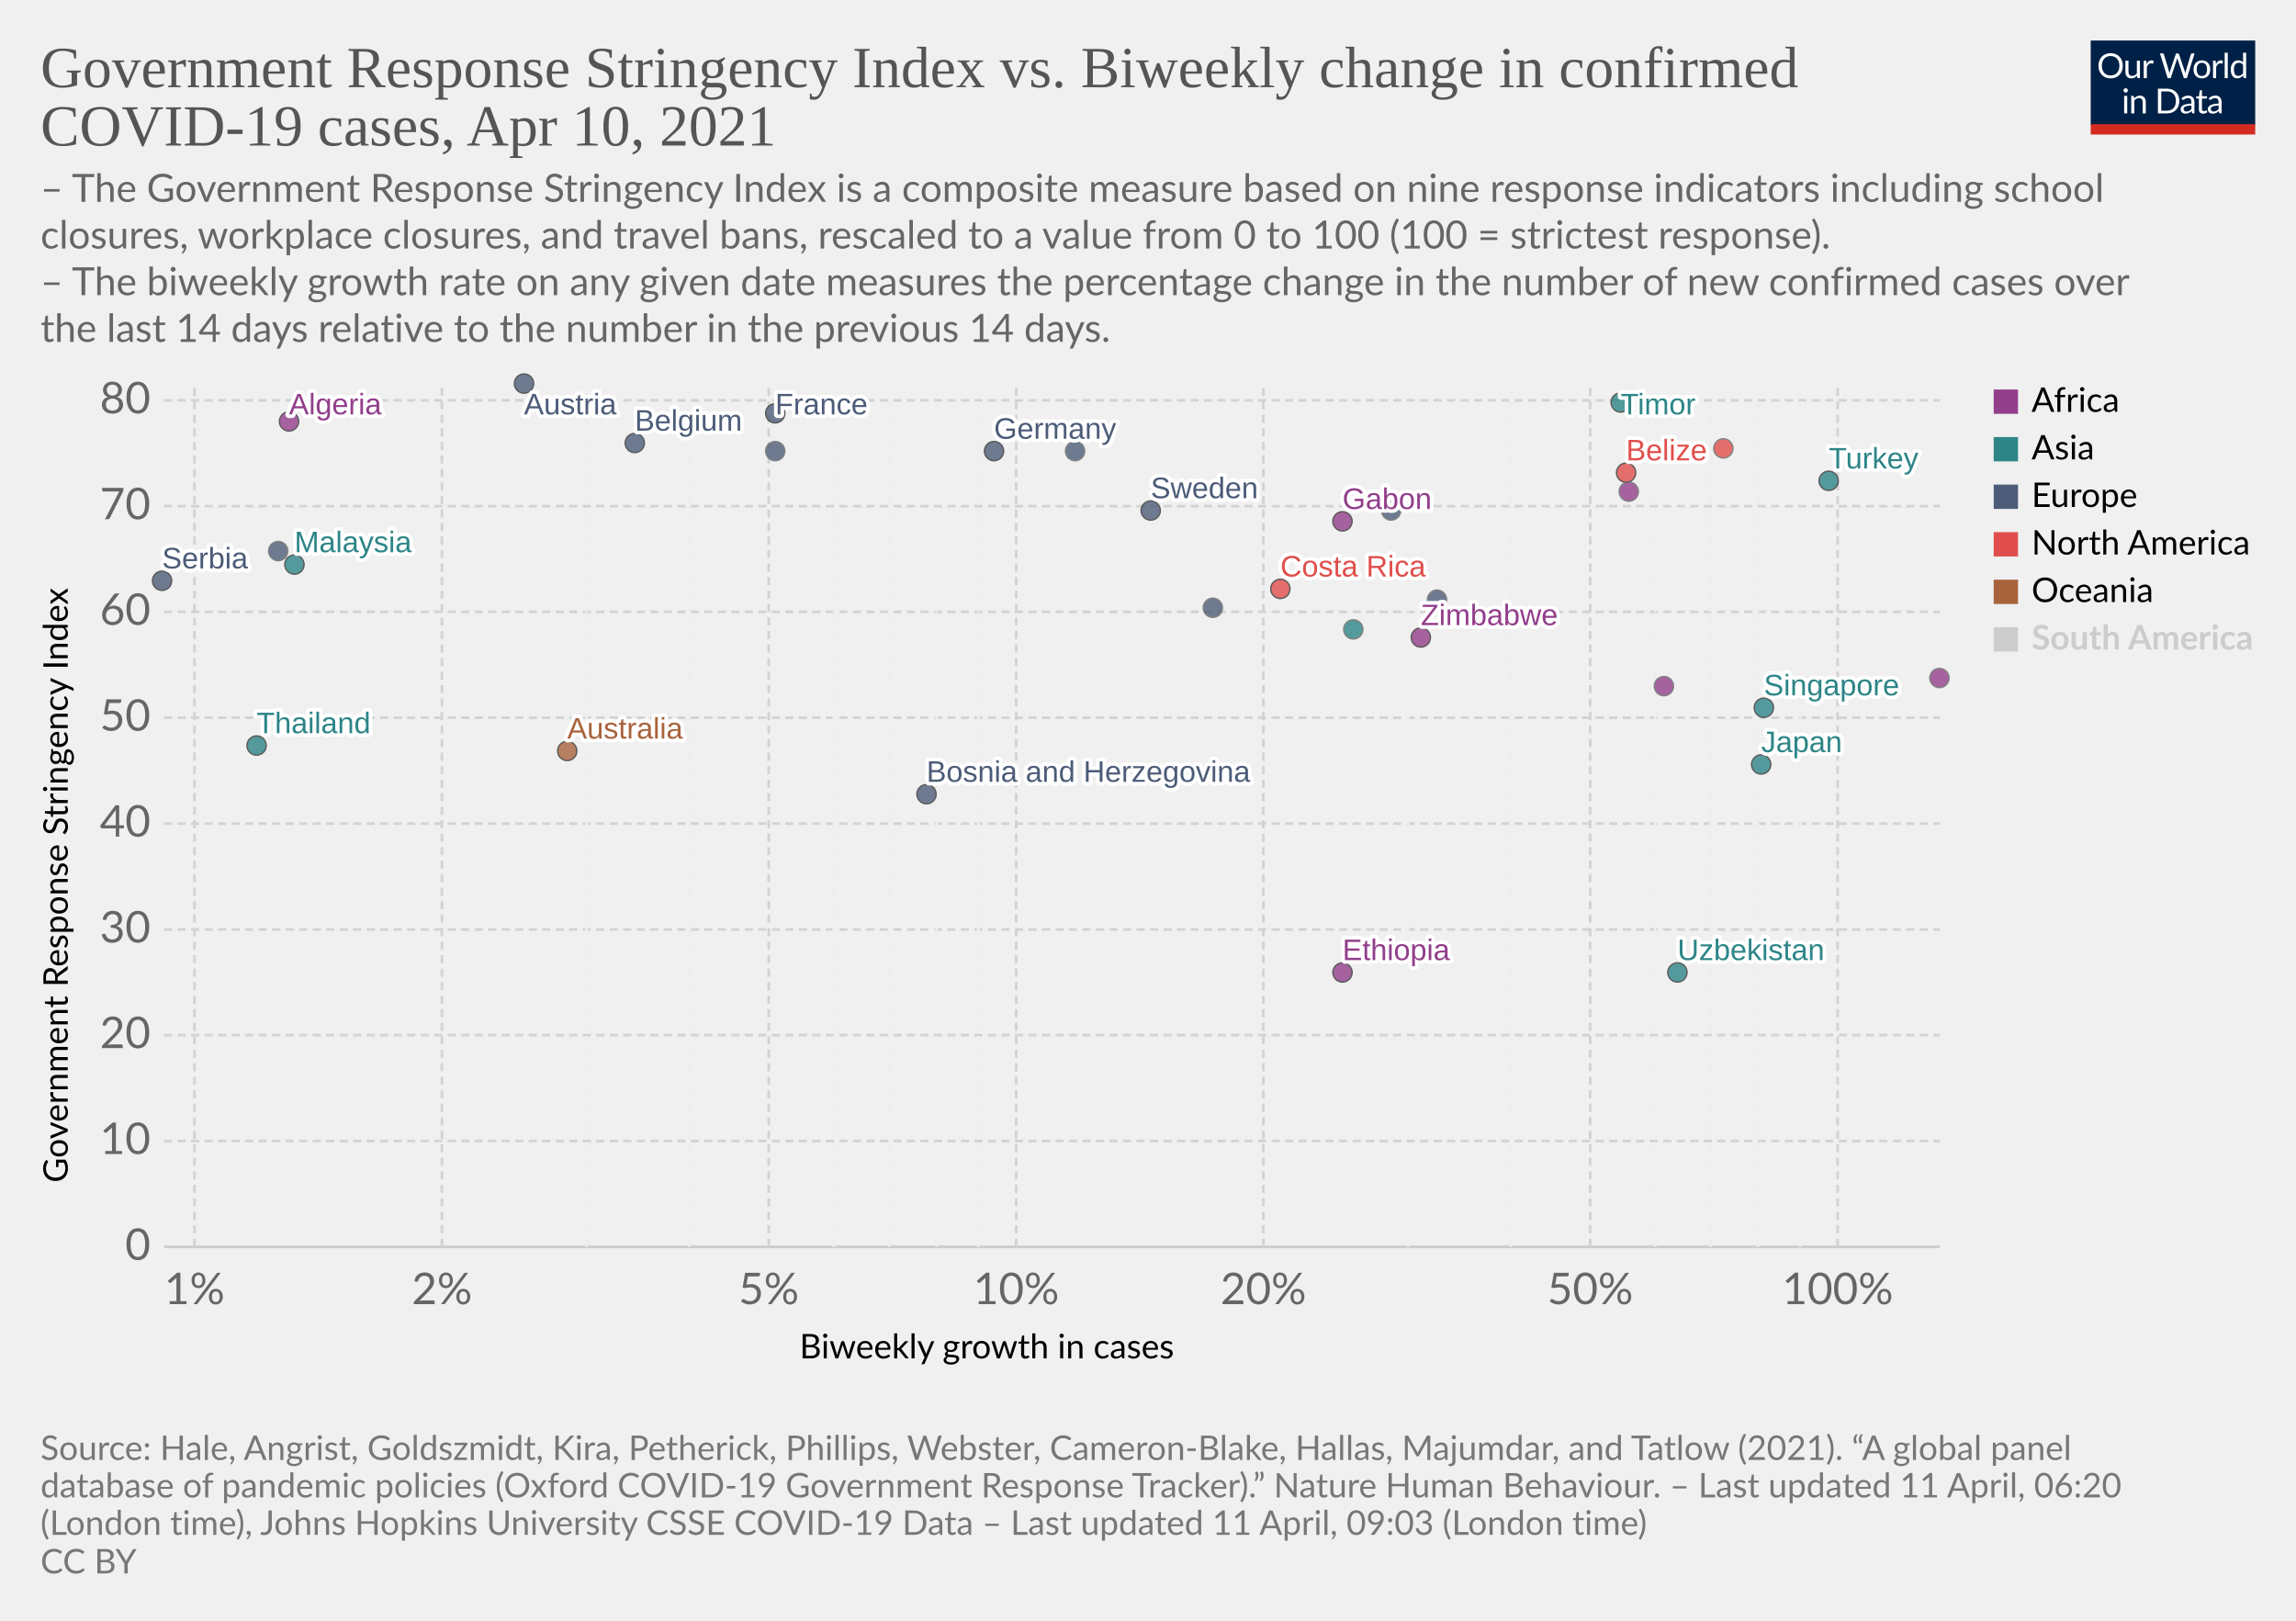
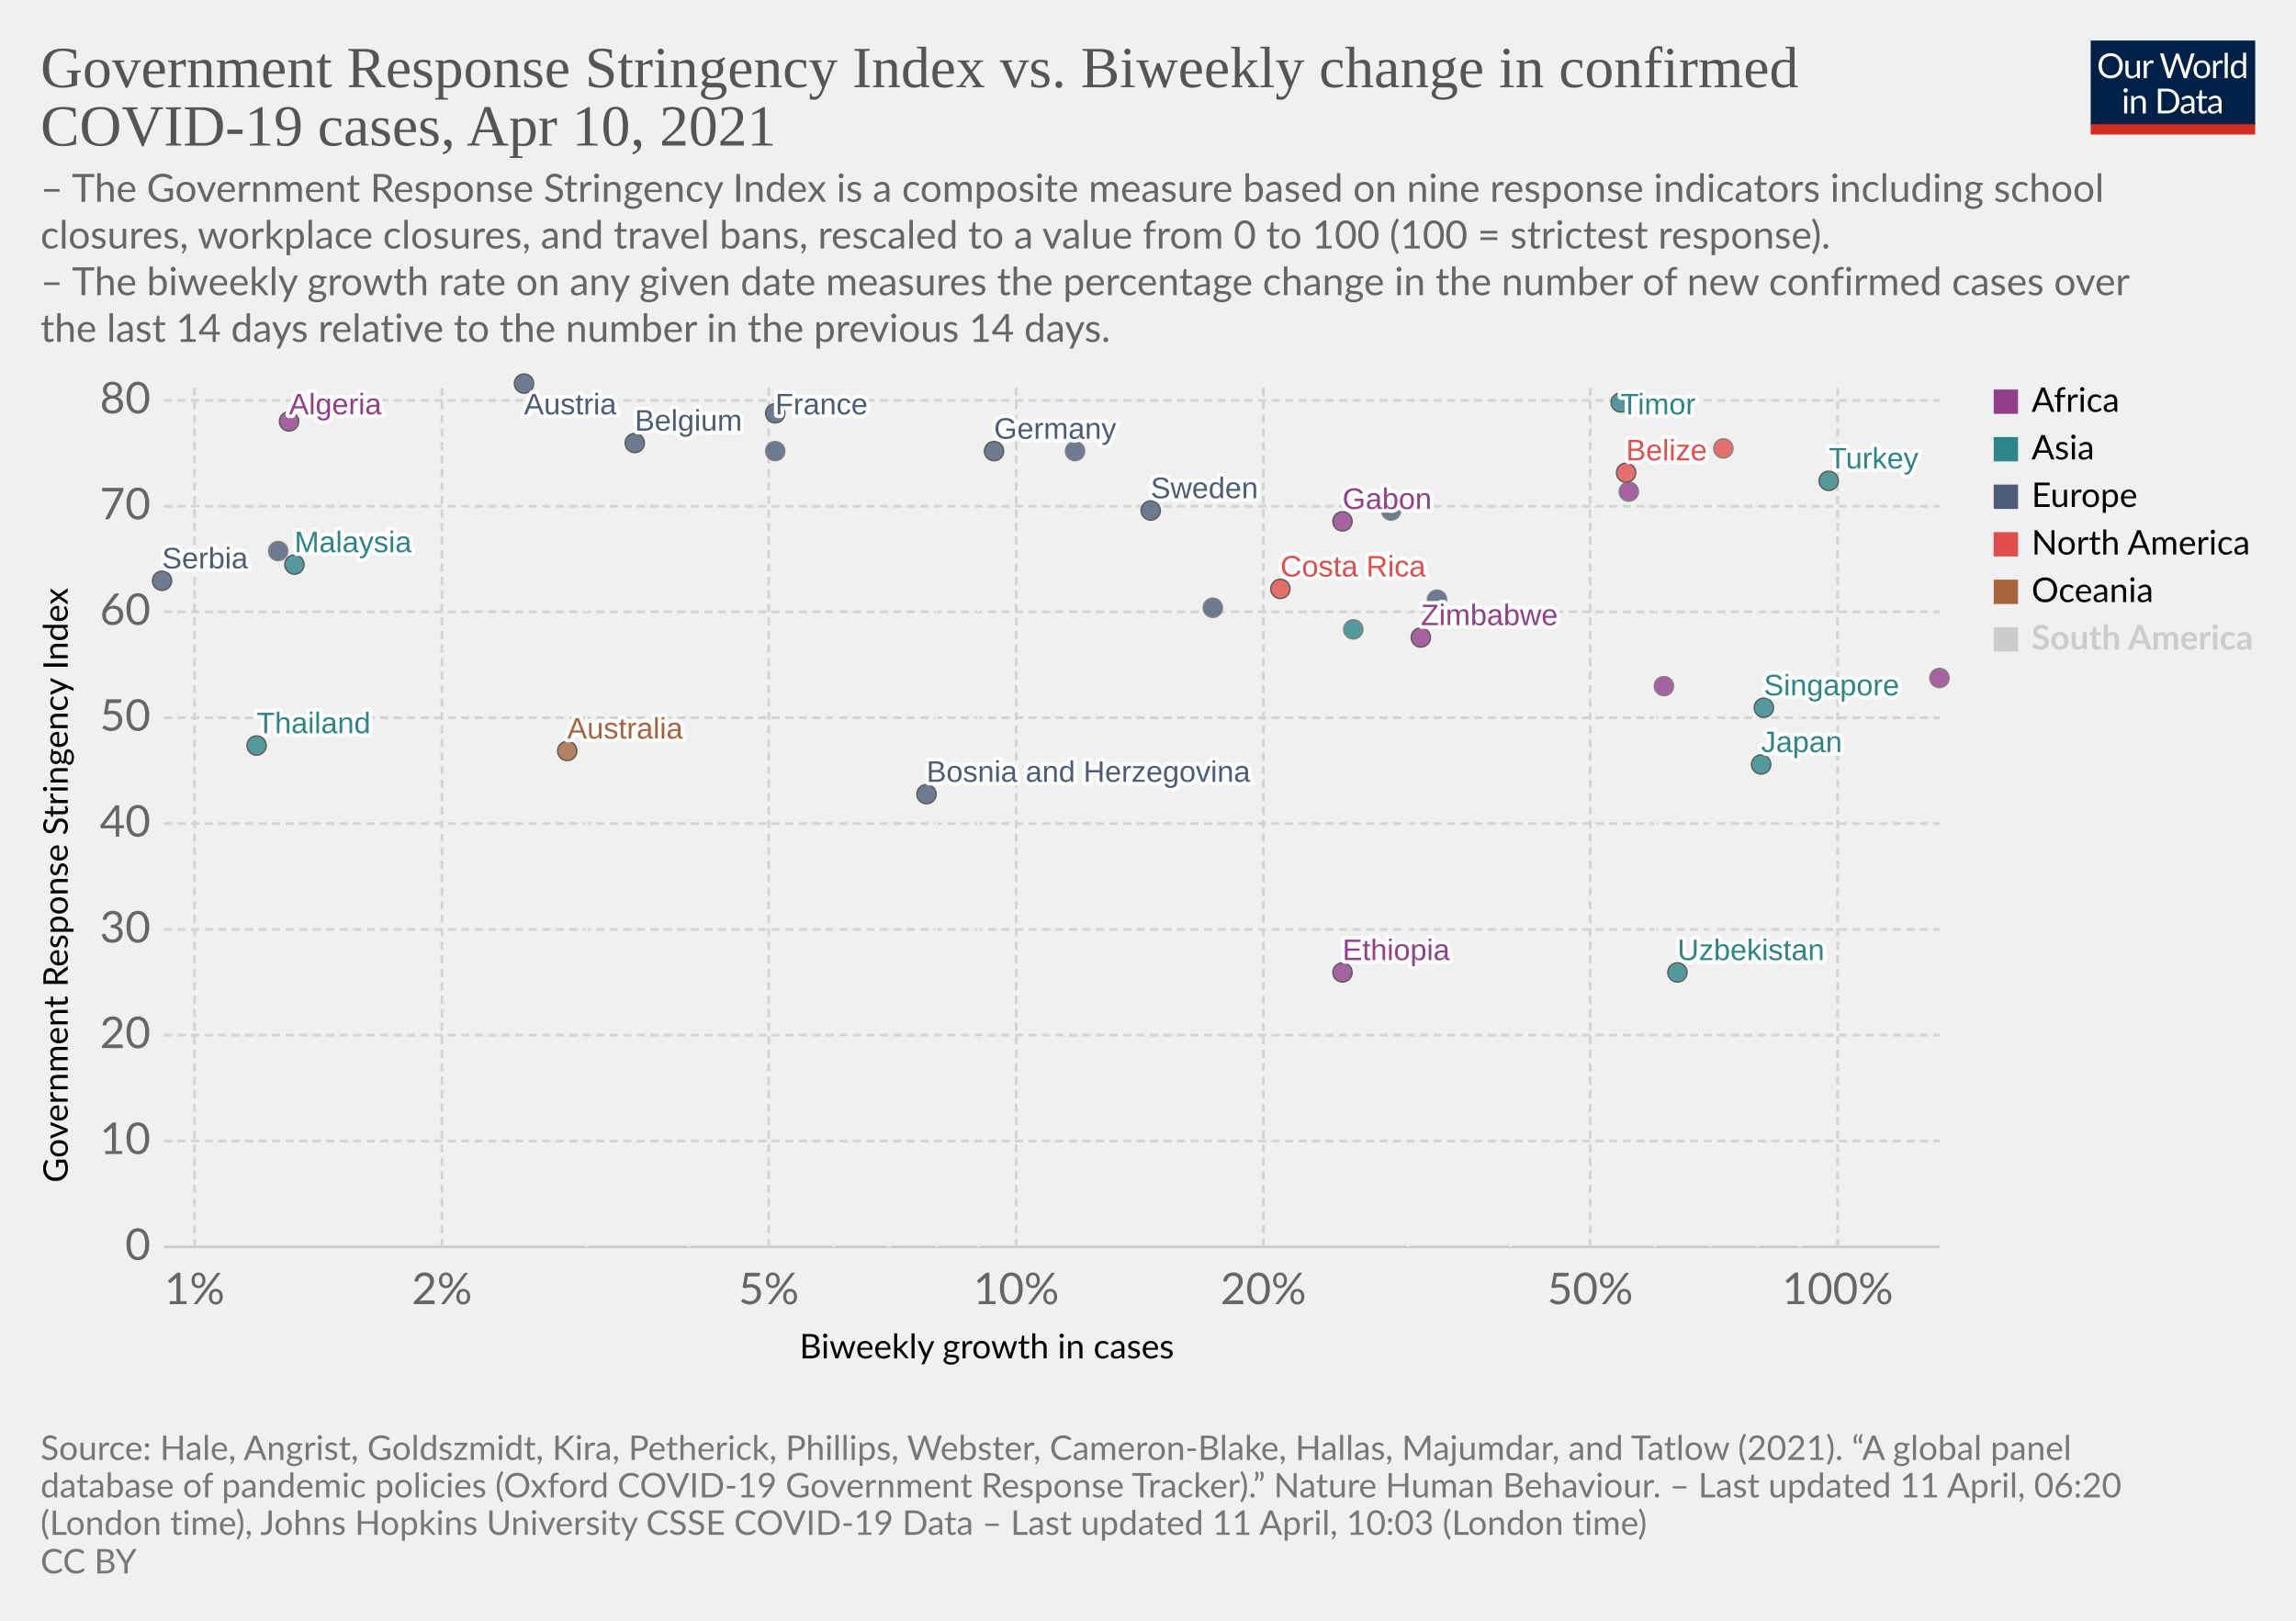
<svg xmlns="http://www.w3.org/2000/svg" version="1.1" style="background-color:#fff;-webkit-font-smoothing:antialiased" width="850" height="600" viewBox="0 0 850 600" font-family="Lato,'Helvetica Neue',Helvetica,Arial,sans-serif" font-size="18" text-rendering="optimizeLegibility">
  <g class="HeaderView">
    <g transform="matrix(.29 0 0 .29 774 15)">
      <svg className="owidLog" width="210" height="120" viewBox="0 0 210 120" fill="none">
        <g clip-path="url(#clip0)">
          <path d="M0 0h210v107.89H0V0z" fill="#002147" />
          <path d="M40.98 32.25c0 2.36-.38 4.53-1.12 6.51a14.26 14.26 0 01-8.1 8.4c-1.9.78-4.02 1.17-6.34 1.17a16.6 16.6 0 01-6.33-1.17 14.31 14.31 0 01-8.08-8.4 18.29 18.29 0 01-1.12-6.51c0-2.36.38-4.53 1.12-6.5.75-1.97 1.8-3.67 3.17-5.1a14.32 14.32 0 014.9-3.34c1.92-.8 4.03-1.19 6.34-1.19 2.32 0 4.43.4 6.34 1.19 1.92.8 3.56 1.9 4.93 3.34a14.87 14.87 0 013.17 5.1 18.1 18.1 0 011.12 6.5zm-4.38 0c0-1.94-.26-3.68-.8-5.22a10.91 10.91 0 00-2.24-3.89 9.68 9.68 0 00-3.52-2.46 11.95 11.95 0 00-4.62-.86c-1.68 0-3.21.28-4.6.86a9.88 9.88 0 00-3.54 2.46 10.91 10.91 0 00-2.24 3.9c-.53 1.53-.8 3.27-.8 5.2 0 1.94.27 3.68.8 5.22a11.17 11.17 0 002.24 3.9 10.01 10.01 0 003.55 2.44c1.38.56 2.9.83 4.6.83s3.24-.27 4.61-.83a9.8 9.8 0 003.52-2.44 11.17 11.17 0 002.25-3.9c.53-1.54.8-3.28.8-5.21zm26.22-6.54V48H60.5c-.56 0-.9-.27-1.05-.81l-.31-2.4a12.45 12.45 0 01-3.26 2.6c-1.2.64-2.58.96-4.13.96-1.22 0-2.3-.2-3.24-.6a6.52 6.52 0 01-2.33-1.7 7.37 7.37 0 01-1.43-2.67c-.3-1.04-.46-2.2-.46-3.45V25.7h3.91v14.22c0 1.68.38 2.99 1.15 3.91.77.93 1.96 1.39 3.54 1.39 1.16 0 2.24-.27 3.23-.82a10.42 10.42 0 002.8-2.28V25.7h3.91zm8.61 4.47a9.94 9.94 0 012.6-3.56 5.64 5.64 0 013.76-1.3c.47 0 .92.05 1.34.15.44.1.83.27 1.17.49l-.3 2.92c-.09.37-.3.55-.66.55-.2 0-.5-.04-.9-.13a6.21 6.21 0 00-3.24.18 4.23 4.23 0 00-1.47.92c-.42.4-.81.9-1.17 1.5-.33.58-.64 1.26-.92 2.02V48H67.7V25.71h2.25c.42 0 .72.08.88.25.16.16.27.44.33.83l.26 3.39zm61.16-13.7L122.75 48h-3.82l-7.99-24.05a21.95 21.95 0 01-.42-1.58 38.36 38.36 0 01-.44 1.58L102.05 48h-3.83L88.4 16.47h3.54c.38 0 .7.1.95.29.26.2.43.43.5.73l6.52 21.9.28 1.28.29 1.46.3-1.46.38-1.27 7.41-21.91c.1-.25.26-.48.51-.69.27-.22.58-.33.95-.33h1.23c.38 0 .69.1.92.29a1.77 1.77 0 01.53.73l7.4 21.9a28.4 28.4 0 01.68 2.62 29.52 29.52 0 01.52-2.61l6.54-21.91a1.31 1.31 0 01.48-.7c.27-.21.58-.32.95-.32h3.32zm9.35 8.88c1.63 0 3.1.27 4.4.82a9.43 9.43 0 015.46 5.94c.5 1.4.74 2.98.74 4.73 0 1.76-.25 3.34-.74 4.75a9.43 9.43 0 01-5.46 5.92c-1.3.52-2.77.79-4.4.79-1.64 0-3.12-.27-4.44-.8a9.42 9.42 0 01-3.35-2.3c-.92-1-1.63-2.2-2.13-3.61-.49-1.41-.73-3-.73-4.75s.24-3.33.73-4.73c.5-1.43 1.2-2.64 2.13-3.63a9.4 9.4 0 013.35-2.31c1.32-.55 2.8-.82 4.44-.82zm0 19.89c2.2 0 3.84-.73 4.93-2.2 1.08-1.48 1.63-3.54 1.63-6.18 0-2.66-.55-4.72-1.63-6.2-1.09-1.49-2.73-2.23-4.93-2.23-1.12 0-2.09.2-2.93.57a5.71 5.71 0 00-2.06 1.65 7.5 7.5 0 00-1.24 2.67c-.26 1.04-.4 2.22-.4 3.54 0 2.64.55 4.7 1.64 6.18 1.1 1.47 2.76 2.2 4.99 2.2zm17.97-15.07a9.94 9.94 0 012.6-3.56 5.64 5.64 0 013.76-1.3c.47 0 .91.05 1.34.15.44.1.83.27 1.16.49l-.28 2.92c-.09.37-.31.55-.66.55-.2 0-.5-.04-.9-.13a6.2 6.2 0 00-3.24.18 4.23 4.23 0 00-1.47.92c-.43.4-.82.9-1.17 1.5a13.1 13.1 0 00-.92 2.02V48h-3.94V25.71h2.24c.43 0 .72.08.88.25.17.16.28.44.33.83l.27 3.39zm15.04-14.59V48h-3.92V15.6h3.92zm19.55 15.43a6.22 6.22 0 00-2.38-2.05 6.7 6.7 0 00-2.86-.6c-2.07 0-3.66.75-4.77 2.23-1.12 1.48-1.68 3.6-1.68 6.33 0 1.46.13 2.7.38 3.74a7.29 7.29 0 001.1 2.56 4.35 4.35 0 001.78 1.45c.7.3 1.5.46 2.4.46 1.29 0 2.41-.3 3.36-.88a9.6 9.6 0 002.67-2.49V31.02zm3.91-15.43V48h-2.33c-.56 0-.9-.27-1.06-.81l-.35-2.71a12.13 12.13 0 01-3.25 2.77 8.28 8.28 0 01-4.23 1.06 7.31 7.31 0 01-6.14-2.9c-.73-.96-1.3-2.15-1.69-3.57a18.35 18.35 0 01.07-9.48 11.29 11.29 0 011.89-3.7 8.7 8.7 0 017.06-3.34 7.96 7.96 0 016.12 2.62V15.59h3.91zM46.61 70.71V93H42.7V70.71h3.91zm.84-7c0 .39-.08.75-.24 1.09a2.81 2.81 0 01-1.52 1.47 2.67 2.67 0 01-2.16 0 2.9 2.9 0 01-1.45-1.47 2.67 2.67 0 010-2.16c.15-.35.35-.65.6-.9.25-.27.53-.47.85-.62a2.67 2.67 0 012.16 0c.35.15.65.35.9.62.27.25.47.55.62.9.16.34.24.7.24 1.08zm7.97 10.24c.49-.54 1-1.04 1.54-1.48a9.85 9.85 0 013.66-1.84 8.96 8.96 0 015.43.35c.94.4 1.72.97 2.33 1.71a7.36 7.36 0 011.43 2.67c.32 1.04.49 2.19.49 3.45V93h-3.94V78.81c0-1.69-.4-3-1.17-3.92-.76-.93-1.93-1.4-3.5-1.4a6.6 6.6 0 00-3.25.83c-1 .56-1.92 1.31-2.77 2.27V93h-3.94V70.71h2.35c.56 0 .9.28 1.04.82l.3 2.42zm57.7 3.3c0 2.36-.37 4.5-1.11 6.44a14.3 14.3 0 01-3.17 4.98 14.1 14.1 0 01-4.93 3.2c-1.9.76-4.02 1.13-6.33 1.13H85.8V61.47h11.77c2.31 0 4.42.39 6.33 1.15a13.8 13.8 0 018.1 8.18 17.75 17.75 0 011.12 6.45zm-4.37 0c0-1.94-.26-3.67-.8-5.2a10.94 10.94 0 00-2.23-3.87 9.57 9.57 0 00-3.53-2.42 12.23 12.23 0 00-4.61-.83h-7.5v24.62h7.5c1.7 0 3.24-.28 4.61-.84a9.7 9.7 0 003.53-2.4 10.94 10.94 0 002.24-3.87c.53-1.53.8-3.26.8-5.2zm19.8 5.72c-1.8.06-3.34.2-4.62.44-1.26.22-2.3.51-3.1.88-.8.36-1.37.8-1.74 1.3-.35.5-.53 1.05-.53 1.67 0 .58.1 1.1.3 1.52a3 3 0 00.76 1.05c.34.27.73.46 1.17.6a6.13 6.13 0 001.45.17 7.28 7.28 0 003.5-.81 11.95 11.95 0 002.82-2.2v-4.62zm-12.65-9.11a12.73 12.73 0 013.98-2.66c1.43-.59 3-.88 4.73-.88 1.25 0 2.36.2 3.33.61a6.81 6.81 0 013.94 4.38c.33 1.04.5 2.19.5 3.43V93h-1.74a1.8 1.8 0 01-.88-.18c-.2-.13-.36-.38-.48-.74l-.44-2.12-1.72 1.46a9.48 9.48 0 01-3.74 1.7c-.69.15-1.46.23-2.3.23-.87 0-1.69-.12-2.45-.35a5.34 5.34 0 01-3.34-2.93 6.64 6.64 0 01-.49-2.64c0-.88.25-1.72.73-2.53a6.33 6.33 0 012.35-2.17c1.09-.63 2.5-1.15 4.25-1.54 1.75-.41 3.89-.65 6.42-.7v-1.75c0-1.73-.37-3.03-1.12-3.91-.75-.9-1.84-1.34-3.28-1.34-.97 0-1.78.12-2.44.37-.64.23-1.2.5-1.7.81l-1.23.82c-.33.23-.67.35-1 .35-.27 0-.5-.07-.69-.2a2.1 2.1 0 01-.48-.53l-.7-1.25zm27.67 19.5c-1.76 0-3.12-.5-4.07-1.48-.94-.98-1.41-2.4-1.41-4.25V74h-2.68a.9.9 0 01-.6-.2c-.16-.14-.24-.36-.24-.66v-1.56l3.65-.46.9-6.89a.9.9 0 01.29-.52.88.88 0 01.62-.22H142v7.67h6.44V74H142v13.38c0 .94.22 1.63.68 2.09.45.45 1.04.68 1.76.68a3.21 3.21 0 001.85-.53l.55-.35c.16-.12.3-.18.41-.18.2 0 .4.13.55.38l1.15 1.87a7.45 7.45 0 01-2.44 1.5 8.53 8.53 0 01-2.95.52zm19.68-10.4c-1.8.07-3.34.21-4.62.45-1.26.22-2.3.51-3.1.88-.8.36-1.37.8-1.74 1.3-.35.5-.53 1.05-.53 1.67 0 .58.1 1.1.3 1.52a2.9 2.9 0 00.76 1.05c.34.27.73.46 1.17.6a6.13 6.13 0 001.45.17 7.3 7.3 0 003.5-.81 12.04 12.04 0 002.82-2.2v-4.62zm-12.65-9.1a12.72 12.72 0 013.99-2.66c1.42-.59 3-.88 4.72-.88 1.25 0 2.36.2 3.33.61a6.81 6.81 0 013.94 4.38c.33 1.04.5 2.19.5 3.43V93h-1.74a1.8 1.8 0 01-.88-.18c-.2-.13-.36-.38-.48-.74l-.44-2.12-1.72 1.46a9.48 9.48 0 01-3.74 1.7c-.69.15-1.46.23-2.3.23-.87 0-1.69-.12-2.45-.35a5.33 5.33 0 01-3.34-2.93 6.62 6.62 0 01-.49-2.64c0-.88.25-1.72.73-2.53a6.33 6.33 0 012.35-2.17c1.09-.63 2.5-1.15 4.25-1.54a31.2 31.2 0 016.42-.7v-1.75c0-1.73-.37-3.03-1.12-3.91-.75-.9-1.84-1.34-3.28-1.34-.97 0-1.78.12-2.44.37-.64.23-1.2.5-1.7.81l-1.22.82c-.34.23-.68.35-1.02.35-.26 0-.49-.07-.68-.2a1.88 1.88 0 01-.48-.53l-.7-1.25zM40.98 32.25c0 2.36-.38 4.53-1.12 6.51a14.26 14.26 0 01-8.1 8.4c-1.9.78-4.02 1.17-6.34 1.17a16.6 16.6 0 01-6.33-1.17 14.31 14.31 0 01-8.08-8.4 18.29 18.29 0 01-1.12-6.51c0-2.36.38-4.53 1.12-6.5.75-1.97 1.8-3.67 3.17-5.1a14.32 14.32 0 014.9-3.34c1.92-.8 4.03-1.19 6.34-1.19 2.32 0 4.43.4 6.34 1.19 1.92.8 3.56 1.9 4.93 3.34a14.87 14.87 0 013.17 5.1 18.1 18.1 0 011.12 6.5zm-4.38 0c0-1.94-.26-3.68-.8-5.22a10.91 10.91 0 00-2.24-3.89 9.68 9.68 0 00-3.52-2.46 11.95 11.95 0 00-4.62-.86c-1.68 0-3.21.28-4.6.86a9.88 9.88 0 00-3.54 2.46 10.91 10.91 0 00-2.24 3.9c-.53 1.53-.8 3.27-.8 5.2 0 1.94.27 3.68.8 5.22a11.17 11.17 0 002.24 3.9 10.01 10.01 0 003.55 2.44c1.38.56 2.9.83 4.6.83s3.24-.27 4.61-.83a9.8 9.8 0 003.52-2.44 11.17 11.17 0 002.25-3.9c.53-1.54.8-3.28.8-5.21zm26.22-6.54V48H60.5c-.56 0-.9-.27-1.05-.81l-.31-2.4a12.45 12.45 0 01-3.26 2.6c-1.2.64-2.58.96-4.13.96-1.22 0-2.3-.2-3.24-.6a6.52 6.52 0 01-2.33-1.7 7.37 7.37 0 01-1.43-2.67c-.3-1.04-.46-2.2-.46-3.45V25.7h3.91v14.22c0 1.68.38 2.99 1.15 3.91.77.93 1.96 1.39 3.54 1.39 1.16 0 2.24-.27 3.23-.82a10.42 10.42 0 002.8-2.28V25.7h3.91zm8.61 4.47a9.94 9.94 0 012.6-3.56 5.64 5.64 0 013.76-1.3c.47 0 .92.05 1.34.15.44.1.83.27 1.17.49l-.3 2.92c-.09.37-.3.55-.66.55-.2 0-.5-.04-.9-.13a6.21 6.21 0 00-3.24.18 4.23 4.23 0 00-1.47.92c-.42.4-.81.9-1.17 1.5-.33.58-.64 1.26-.92 2.02V48H67.7V25.71h2.25c.42 0 .72.08.88.25.16.16.27.44.33.83l.26 3.39zm61.16-13.7L122.75 48h-3.82l-7.99-24.05a21.95 21.95 0 01-.42-1.58 38.36 38.36 0 01-.44 1.58L102.05 48h-3.83L88.4 16.47h3.54c.38 0 .7.1.95.29.26.2.43.43.5.73l6.52 21.9.28 1.28.29 1.46.3-1.46.38-1.27 7.41-21.91c.1-.25.26-.48.51-.69.27-.22.58-.33.95-.33h1.23c.38 0 .69.1.92.29a1.77 1.77 0 01.53.73l7.4 21.9a28.4 28.4 0 01.68 2.62 29.52 29.52 0 01.52-2.61l6.54-21.91a1.31 1.31 0 01.48-.7c.27-.21.58-.32.95-.32h3.32zm9.35 8.88c1.63 0 3.1.27 4.4.82a9.43 9.43 0 015.46 5.94c.5 1.4.74 2.98.74 4.73 0 1.76-.25 3.34-.74 4.75a9.43 9.43 0 01-5.46 5.92c-1.3.52-2.77.79-4.4.79-1.64 0-3.12-.27-4.44-.8a9.42 9.42 0 01-3.35-2.3c-.92-1-1.63-2.2-2.13-3.61-.49-1.41-.73-3-.73-4.75s.24-3.33.73-4.73c.5-1.43 1.2-2.64 2.13-3.63a9.4 9.4 0 013.35-2.31c1.32-.55 2.8-.82 4.44-.82zm0 19.89c2.2 0 3.84-.73 4.93-2.2 1.08-1.48 1.63-3.54 1.63-6.18 0-2.66-.55-4.72-1.63-6.2-1.09-1.49-2.73-2.23-4.93-2.23-1.12 0-2.09.2-2.93.57a5.71 5.71 0 00-2.06 1.65 7.5 7.5 0 00-1.24 2.67c-.26 1.04-.4 2.22-.4 3.54 0 2.64.55 4.7 1.64 6.18 1.1 1.47 2.76 2.2 4.99 2.2zm17.97-15.07a9.94 9.94 0 012.6-3.56 5.64 5.64 0 013.76-1.3c.47 0 .91.05 1.34.15.44.1.83.27 1.16.49l-.28 2.92c-.09.37-.31.55-.66.55-.2 0-.5-.04-.9-.13a6.2 6.2 0 00-3.24.18 4.23 4.23 0 00-1.47.92c-.43.4-.82.9-1.17 1.5a13.1 13.1 0 00-.92 2.02V48h-3.94V25.71h2.24c.43 0 .72.08.88.25.17.16.28.44.33.83l.27 3.39zm15.04-14.59V48h-3.92V15.6h3.92zm19.55 15.43a6.22 6.22 0 00-2.38-2.05 6.7 6.7 0 00-2.86-.6c-2.07 0-3.66.75-4.77 2.23-1.12 1.48-1.68 3.6-1.68 6.33 0 1.46.13 2.7.38 3.74a7.29 7.29 0 001.1 2.56 4.35 4.35 0 001.78 1.45c.7.3 1.5.46 2.4.46 1.29 0 2.41-.3 3.36-.88a9.6 9.6 0 002.67-2.49V31.02zm3.91-15.43V48h-2.33c-.56 0-.9-.27-1.06-.81l-.35-2.71a12.13 12.13 0 01-3.25 2.77 8.28 8.28 0 01-4.23 1.06 7.31 7.31 0 01-6.14-2.9c-.73-.96-1.3-2.15-1.69-3.57a18.35 18.35 0 01.07-9.48 11.29 11.29 0 011.89-3.7 8.7 8.7 0 017.06-3.34 7.96 7.96 0 016.12 2.62V15.59h3.91zM46.61 70.71V93H42.7V70.71h3.91zm.84-7c0 .39-.08.75-.24 1.09a2.81 2.81 0 01-1.52 1.47 2.67 2.67 0 01-2.16 0 2.9 2.9 0 01-1.45-1.47 2.67 2.67 0 010-2.16c.15-.35.35-.65.6-.9.25-.27.53-.47.85-.62a2.67 2.67 0 012.16 0c.35.15.65.35.9.62.27.25.47.55.62.9.16.34.24.7.24 1.08zm7.97 10.24c.49-.54 1-1.04 1.54-1.48a9.85 9.85 0 013.66-1.84 8.96 8.96 0 015.43.35c.94.4 1.72.97 2.33 1.71a7.36 7.36 0 011.43 2.67c.32 1.04.49 2.19.49 3.45V93h-3.94V78.81c0-1.69-.4-3-1.17-3.92-.76-.93-1.93-1.4-3.5-1.4a6.6 6.6 0 00-3.25.83c-1 .56-1.92 1.31-2.77 2.27V93h-3.94V70.71h2.35c.56 0 .9.28 1.04.82l.3 2.42zm57.7 3.3c0 2.36-.37 4.5-1.11 6.44a14.3 14.3 0 01-3.17 4.98 14.1 14.1 0 01-4.93 3.2c-1.9.76-4.02 1.13-6.33 1.13H85.8V61.47h11.77c2.31 0 4.42.39 6.33 1.15a13.8 13.8 0 018.1 8.18 17.75 17.75 0 011.12 6.45zm-4.37 0c0-1.94-.26-3.67-.8-5.2a10.94 10.94 0 00-2.23-3.87 9.57 9.57 0 00-3.53-2.42 12.23 12.23 0 00-4.61-.83h-7.5v24.62h7.5c1.7 0 3.24-.28 4.61-.84a9.7 9.7 0 003.53-2.4 10.94 10.94 0 002.24-3.87c.53-1.53.8-3.26.8-5.2zm19.8 5.72c-1.8.06-3.34.2-4.62.44-1.26.22-2.3.51-3.1.88-.8.36-1.37.8-1.74 1.3-.35.5-.53 1.05-.53 1.67 0 .58.1 1.1.3 1.52a3 3 0 00.76 1.05c.34.27.73.46 1.17.6a6.13 6.13 0 001.45.17 7.28 7.28 0 003.5-.81 11.95 11.95 0 002.82-2.2v-4.62zm-12.65-9.11a12.73 12.73 0 013.98-2.66c1.43-.59 3-.88 4.73-.88 1.25 0 2.36.2 3.33.61a6.81 6.81 0 013.94 4.38c.33 1.04.5 2.19.5 3.43V93h-1.74a1.8 1.8 0 01-.88-.18c-.2-.13-.36-.38-.48-.74l-.44-2.12-1.72 1.46a9.48 9.48 0 01-3.74 1.7c-.69.15-1.46.23-2.3.23-.87 0-1.69-.12-2.45-.35a5.34 5.34 0 01-3.34-2.93 6.64 6.64 0 01-.49-2.64c0-.88.25-1.72.73-2.53a6.33 6.33 0 012.35-2.17c1.09-.63 2.5-1.15 4.25-1.54 1.75-.41 3.89-.65 6.42-.7v-1.75c0-1.73-.37-3.03-1.12-3.91-.75-.9-1.84-1.34-3.28-1.34-.97 0-1.78.12-2.44.37-.64.23-1.2.5-1.7.81l-1.23.82c-.33.23-.67.35-1 .35-.27 0-.5-.07-.69-.2a2.1 2.1 0 01-.48-.53l-.7-1.25zm27.67 19.5c-1.76 0-3.12-.5-4.07-1.48-.94-.98-1.41-2.4-1.41-4.25V74h-2.68a.9.9 0 01-.6-.2c-.16-.14-.24-.36-.24-.66v-1.56l3.65-.46.9-6.89a.9.9 0 01.29-.52.88.88 0 01.62-.22H142v7.67h6.44V74H142v13.38c0 .94.22 1.63.68 2.09.45.45 1.04.68 1.76.68a3.21 3.21 0 001.85-.53l.55-.35c.16-.12.3-.18.41-.18.2 0 .4.13.55.38l1.15 1.87a7.45 7.45 0 01-2.44 1.5 8.53 8.53 0 01-2.95.52zm19.68-10.4c-1.8.07-3.34.21-4.62.45-1.26.22-2.3.51-3.1.88-.8.36-1.37.8-1.74 1.3-.35.5-.53 1.05-.53 1.67 0 .58.1 1.1.3 1.52a2.9 2.9 0 00.76 1.05c.34.27.73.46 1.17.6a6.13 6.13 0 001.45.17 7.3 7.3 0 003.5-.81 12.04 12.04 0 002.82-2.2v-4.62zm-12.65-9.1a12.72 12.72 0 013.99-2.66c1.42-.59 3-.88 4.72-.88 1.25 0 2.36.2 3.33.61a6.81 6.81 0 013.94 4.38c.33 1.04.5 2.19.5 3.43V93h-1.74a1.8 1.8 0 01-.88-.18c-.2-.13-.36-.38-.48-.74l-.44-2.12-1.72 1.46a9.48 9.48 0 01-3.74 1.7c-.69.15-1.46.23-2.3.23-.87 0-1.69-.12-2.45-.35a5.33 5.33 0 01-3.34-2.93 6.62 6.62 0 01-.49-2.64c0-.88.25-1.72.73-2.53a6.33 6.33 0 012.35-2.17c1.09-.63 2.5-1.15 4.25-1.54a31.2 31.2 0 016.42-.7v-1.75c0-1.73-.37-3.03-1.12-3.91-.75-.9-1.84-1.34-3.28-1.34-.97 0-1.78.12-2.44.37-.64.23-1.2.5-1.7.81l-1.22.82c-.34.23-.68.35-1.02.35-.26 0-.49-.07-.68-.2a1.88 1.88 0 01-.48-.53l-.7-1.25zM40.98 32.25c0 2.36-.38 4.53-1.12 6.51a14.26 14.26 0 01-8.1 8.4c-1.9.78-4.02 1.17-6.34 1.17a16.6 16.6 0 01-6.33-1.17 14.31 14.31 0 01-8.08-8.4 18.29 18.29 0 01-1.12-6.51c0-2.36.38-4.53 1.12-6.5.75-1.97 1.8-3.67 3.17-5.1a14.32 14.32 0 014.9-3.34c1.92-.8 4.03-1.19 6.34-1.19 2.32 0 4.43.4 6.34 1.19 1.92.8 3.56 1.9 4.93 3.34a14.87 14.87 0 013.17 5.1 18.1 18.1 0 011.12 6.5zm-4.38 0c0-1.94-.26-3.68-.8-5.22a10.91 10.91 0 00-2.24-3.89 9.68 9.68 0 00-3.52-2.46 11.95 11.95 0 00-4.62-.86c-1.68 0-3.21.28-4.6.86a9.88 9.88 0 00-3.54 2.46 10.91 10.91 0 00-2.24 3.9c-.53 1.53-.8 3.27-.8 5.2 0 1.94.27 3.68.8 5.22a11.17 11.17 0 002.24 3.9 10.01 10.01 0 003.55 2.44c1.38.56 2.9.83 4.6.83s3.24-.27 4.61-.83a9.8 9.8 0 003.52-2.44 11.17 11.17 0 002.25-3.9c.53-1.54.8-3.28.8-5.21zm26.22-6.54V48H60.5c-.56 0-.9-.27-1.05-.81l-.31-2.4a12.45 12.45 0 01-3.26 2.6c-1.2.64-2.58.96-4.13.96-1.22 0-2.3-.2-3.24-.6a6.52 6.52 0 01-2.33-1.7 7.37 7.37 0 01-1.43-2.67c-.3-1.04-.46-2.2-.46-3.45V25.7h3.91v14.22c0 1.68.38 2.99 1.15 3.91.77.93 1.96 1.39 3.54 1.39 1.16 0 2.24-.27 3.23-.82a10.42 10.42 0 002.8-2.28V25.7h3.91zm8.61 4.47a9.94 9.94 0 012.6-3.56 5.64 5.64 0 013.76-1.3c.47 0 .92.05 1.34.15.44.1.83.27 1.17.49l-.3 2.92c-.09.37-.3.55-.66.55-.2 0-.5-.04-.9-.13a6.21 6.21 0 00-3.24.18 4.23 4.23 0 00-1.47.92c-.42.4-.81.9-1.17 1.5-.33.58-.64 1.26-.92 2.02V48H67.7V25.71h2.25c.42 0 .72.08.88.25.16.16.27.44.33.83l.26 3.39zm61.16-13.7L122.75 48h-3.82l-7.99-24.05a21.95 21.95 0 01-.42-1.58 38.36 38.36 0 01-.44 1.58L102.05 48h-3.83L88.4 16.47h3.54c.38 0 .7.1.95.29.26.2.43.43.5.73l6.52 21.9.28 1.28.29 1.46.3-1.46.38-1.27 7.41-21.91c.1-.25.26-.48.51-.69.27-.22.58-.33.95-.33h1.23c.38 0 .69.1.92.29a1.77 1.77 0 01.53.73l7.4 21.9a28.4 28.4 0 01.68 2.62 29.52 29.52 0 01.52-2.61l6.54-21.91a1.31 1.31 0 01.48-.7c.27-.21.58-.32.95-.32h3.32zm9.35 8.88c1.63 0 3.1.27 4.4.82a9.43 9.43 0 015.46 5.94c.5 1.4.74 2.98.74 4.73 0 1.76-.25 3.34-.74 4.75a9.43 9.43 0 01-5.46 5.92c-1.3.52-2.77.79-4.4.79-1.64 0-3.12-.27-4.44-.8a9.42 9.42 0 01-3.35-2.3c-.92-1-1.63-2.2-2.13-3.61-.49-1.41-.73-3-.73-4.75s.24-3.33.73-4.73c.5-1.43 1.2-2.64 2.13-3.63a9.4 9.4 0 013.35-2.31c1.32-.55 2.8-.82 4.44-.82zm0 19.89c2.2 0 3.84-.73 4.93-2.2 1.08-1.48 1.63-3.54 1.63-6.18 0-2.66-.55-4.72-1.63-6.2-1.09-1.49-2.73-2.23-4.93-2.23-1.12 0-2.09.2-2.93.57a5.71 5.71 0 00-2.06 1.65 7.5 7.5 0 00-1.24 2.67c-.26 1.04-.4 2.22-.4 3.54 0 2.64.55 4.7 1.64 6.18 1.1 1.47 2.76 2.2 4.99 2.2zm17.97-15.07a9.94 9.94 0 012.6-3.56 5.64 5.64 0 013.76-1.3c.47 0 .91.05 1.34.15.44.1.83.27 1.16.49l-.28 2.92c-.09.37-.31.55-.66.55-.2 0-.5-.04-.9-.13a6.2 6.2 0 00-3.24.18 4.23 4.23 0 00-1.47.92c-.43.4-.82.9-1.17 1.5a13.1 13.1 0 00-.92 2.02V48h-3.94V25.71h2.24c.43 0 .72.08.88.25.17.16.28.44.33.83l.27 3.39zm15.04-14.59V48h-3.92V15.6h3.92zm19.55 15.43a6.22 6.22 0 00-2.38-2.05 6.7 6.7 0 00-2.86-.6c-2.07 0-3.66.75-4.77 2.23-1.12 1.48-1.68 3.6-1.68 6.33 0 1.46.13 2.7.38 3.74a7.29 7.29 0 001.1 2.56 4.35 4.35 0 001.78 1.45c.7.3 1.5.46 2.4.46 1.29 0 2.41-.3 3.36-.88a9.6 9.6 0 002.67-2.49V31.02zm3.91-15.43V48h-2.33c-.56 0-.9-.27-1.06-.81l-.35-2.71a12.13 12.13 0 01-3.25 2.77 8.28 8.28 0 01-4.23 1.06 7.31 7.31 0 01-6.14-2.9c-.73-.96-1.3-2.15-1.69-3.57a18.35 18.35 0 01.07-9.48 11.29 11.29 0 011.89-3.7 8.7 8.7 0 017.06-3.34 7.96 7.96 0 016.12 2.62V15.59h3.91zM46.61 70.71V93H42.7V70.71h3.91zm.84-7c0 .39-.08.75-.24 1.09a2.81 2.81 0 01-1.52 1.47 2.67 2.67 0 01-2.16 0 2.9 2.9 0 01-1.45-1.47 2.67 2.67 0 010-2.16c.15-.35.35-.65.6-.9.25-.27.53-.47.85-.62a2.67 2.67 0 012.16 0c.35.15.65.35.9.62.27.25.47.55.62.9.16.34.24.7.24 1.08zm7.97 10.24c.49-.54 1-1.04 1.54-1.48a9.85 9.85 0 013.66-1.84 8.96 8.96 0 015.43.35c.94.4 1.72.97 2.33 1.71a7.36 7.36 0 011.43 2.67c.32 1.04.49 2.19.49 3.45V93h-3.94V78.81c0-1.69-.4-3-1.17-3.92-.76-.93-1.93-1.4-3.5-1.4a6.6 6.6 0 00-3.25.83c-1 .56-1.92 1.31-2.77 2.27V93h-3.94V70.71h2.35c.56 0 .9.28 1.04.82l.3 2.42zm57.7 3.3c0 2.36-.37 4.5-1.11 6.44a14.3 14.3 0 01-3.17 4.98 14.1 14.1 0 01-4.93 3.2c-1.9.76-4.02 1.13-6.33 1.13H85.8V61.47h11.77c2.31 0 4.42.39 6.33 1.15a13.8 13.8 0 018.1 8.18 17.75 17.75 0 011.12 6.45zm-4.37 0c0-1.94-.26-3.67-.8-5.2a10.94 10.94 0 00-2.23-3.87 9.57 9.57 0 00-3.53-2.42 12.23 12.23 0 00-4.61-.83h-7.5v24.62h7.5c1.7 0 3.24-.28 4.61-.84a9.7 9.7 0 003.53-2.4 10.94 10.94 0 002.24-3.87c.53-1.53.8-3.26.8-5.2zm19.8 5.72c-1.8.06-3.34.2-4.62.44-1.26.22-2.3.51-3.1.88-.8.36-1.37.8-1.74 1.3-.35.5-.53 1.05-.53 1.67 0 .58.1 1.1.3 1.52a3 3 0 00.76 1.05c.34.27.73.46 1.17.6a6.13 6.13 0 001.45.17 7.28 7.28 0 003.5-.81 11.95 11.95 0 002.82-2.2v-4.62zm-12.65-9.11a12.73 12.73 0 013.98-2.66c1.43-.59 3-.88 4.73-.88 1.25 0 2.36.2 3.33.61a6.81 6.81 0 013.94 4.38c.33 1.04.5 2.19.5 3.43V93h-1.74a1.8 1.8 0 01-.88-.18c-.2-.13-.36-.38-.48-.74l-.44-2.12-1.72 1.46a9.48 9.48 0 01-3.74 1.7c-.69.15-1.46.23-2.3.23-.87 0-1.69-.12-2.45-.35a5.34 5.34 0 01-3.34-2.93 6.64 6.64 0 01-.49-2.64c0-.88.25-1.72.73-2.53a6.33 6.33 0 012.35-2.17c1.09-.63 2.5-1.15 4.25-1.54 1.75-.41 3.89-.65 6.42-.7v-1.75c0-1.73-.37-3.03-1.12-3.91-.75-.9-1.84-1.34-3.28-1.34-.97 0-1.78.12-2.44.37-.64.23-1.2.5-1.7.81l-1.23.82c-.33.23-.67.35-1 .35-.27 0-.5-.07-.69-.2a2.1 2.1 0 01-.48-.53l-.7-1.25zm27.67 19.5c-1.76 0-3.12-.5-4.07-1.48-.94-.98-1.41-2.4-1.41-4.25V74h-2.68a.9.9 0 01-.6-.2c-.16-.14-.24-.36-.24-.66v-1.56l3.65-.46.9-6.89a.9.9 0 01.29-.52.88.88 0 01.62-.22H142v7.67h6.44V74H142v13.38c0 .94.22 1.63.68 2.09.45.45 1.04.68 1.76.68a3.21 3.21 0 001.85-.53l.55-.35c.16-.12.3-.18.41-.18.2 0 .4.13.55.38l1.15 1.87a7.45 7.45 0 01-2.44 1.5 8.53 8.53 0 01-2.95.52zm19.68-10.4c-1.8.07-3.34.21-4.62.45-1.26.22-2.3.51-3.1.88-.8.36-1.37.8-1.74 1.3-.35.5-.53 1.05-.53 1.67 0 .58.1 1.1.3 1.52a2.9 2.9 0 00.76 1.05c.34.27.73.46 1.17.6a6.13 6.13 0 001.45.17 7.3 7.3 0 003.5-.81 12.04 12.04 0 002.82-2.2v-4.62zm-12.65-9.1a12.72 12.72 0 013.99-2.66c1.42-.59 3-.88 4.72-.88 1.25 0 2.36.2 3.33.61a6.81 6.81 0 013.94 4.38c.33 1.04.5 2.19.5 3.43V93h-1.74a1.8 1.8 0 01-.88-.18c-.2-.13-.36-.38-.48-.74l-.44-2.12-1.72 1.46a9.48 9.48 0 01-3.74 1.7c-.69.15-1.46.23-2.3.23-.87 0-1.69-.12-2.45-.35a5.33 5.33 0 01-3.34-2.93 6.62 6.62 0 01-.49-2.64c0-.88.25-1.72.73-2.53a6.33 6.33 0 012.35-2.17c1.09-.63 2.5-1.15 4.25-1.54a31.2 31.2 0 016.42-.7v-1.75c0-1.73-.37-3.03-1.12-3.91-.75-.9-1.84-1.34-3.28-1.34-.97 0-1.78.12-2.44.37-.64.23-1.2.5-1.7.81l-1.22.82c-.34.23-.68.35-1.02.35-.26 0-.49-.07-.68-.2a1.88 1.88 0 01-.48-.53l-.7-1.25z" fill="#fff" />
          <path fill="#D42B21" d="M0 106.79h210V120H0z" />
        </g>
        <defs>
          <clipPath id="clip0">
            <path fill="#fff" d="M0 0h210v120H0z" />
          </clipPath>
        </defs>
      </svg>
    </g>
    <a href="https://ourworldindata.org/grapher/government-response-stringency-index-vs-biweekly-change-in-confirmed-covid-19-cases" target="_blank" rel="noopener" font-family="&quot;Playfair Display&quot;,Georgia,&quot;Times New Roman&quot;,serif">
      <text font-size="21.6" x="15" y="32.3" fill="#555">
        <tspan x="15" y="32.28">Government Response Stringency Index vs. Biweekly change in confirmed</tspan>
        <tspan x="15" y="53.88">COVID-19 cases, Apr 10, 2021</tspan>
      </text>
    </a>
    <text font-size="14.4" x="15" y="74.7" fill="#666">
      <tspan x="15" y="74.72">– The Government Response Stringency Index is a composite measure based on nine response indicators including school</tspan>
      <tspan x="15" y="92">closures, workplace closures, and travel bans, rescaled to a value from 0 to 100 (100 = strictest response).</tspan>
      <tspan x="15" y="109.28"> – The biweekly growth rate on any given date measures the percentage change in the number of new confirmed cases over</tspan>
      <tspan x="15" y="126.56">the last 14 days relative to the number in the previous 14 days.</tspan>
    </text>
  </g>
  <g class="ScatterPlot">
    <g class="DualAxisView">
      <g class="HorizontalAxis">
        <text font-size="12.6" x="296" y="502.9">
          <tspan x="295.99" y="502.88">Biweekly growth in cases</tspan>
        </text>
        <text x="72" y="482.8" fill="#666" text-anchor="middle" font-size="16.2">1%</text>
        <text x="163.6" y="482.8" fill="#666" text-anchor="middle" font-size="16.2">2%</text>
        <text x="284.6" y="482.8" fill="#666" text-anchor="middle" font-size="16.2">5%</text>
        <text x="376.2" y="482.8" fill="#666" text-anchor="middle" font-size="16.2">10%</text>
        <text x="467.7" y="482.8" fill="#666" text-anchor="middle" font-size="16.2">20%</text>
        <text x="588.7" y="482.8" fill="#666" text-anchor="middle" font-size="16.2">50%</text>
        <text x="680.3" y="482.8" fill="#666" text-anchor="middle" font-size="16.2">100%</text>
      </g>
      <g class="VerticalAxis">
        <text font-size="12.6" x="-437.8" y="25.1" transform="rotate(-90)">
          <tspan x="-437.8" y="25.08">Government Response Stringency Index</tspan>
        </text>
        <text x="55.74" y="461.6" fill="#666" dominant-baseline="middle" text-anchor="end" font-size="16.2">0</text>
        <text x="55.74" y="422.4" fill="#666" dominant-baseline="middle" text-anchor="end" font-size="16.2">10</text>
        <text x="55.74" y="383.2" fill="#666" dominant-baseline="middle" text-anchor="end" font-size="16.2">20</text>
        <text x="55.74" y="344.1" fill="#666" dominant-baseline="middle" text-anchor="end" font-size="16.2">30</text>
        <text x="55.74" y="304.9" fill="#666" dominant-baseline="middle" text-anchor="end" font-size="16.2">40</text>
        <text x="55.74" y="265.7" fill="#666" dominant-baseline="middle" text-anchor="end" font-size="16.2">50</text>
        <text x="55.74" y="226.5" fill="#666" dominant-baseline="middle" text-anchor="end" font-size="16.2">60</text>
        <text x="55.74" y="187.4" fill="#666" dominant-baseline="middle" text-anchor="end" font-size="16.2">70</text>
        <text x="55.74" y="148.2" fill="#666" dominant-baseline="middle" text-anchor="end" font-size="16.2">80</text>
      </g>
      <g class="AxisGridLines horizontalLines">
        <path stroke="#ccc" d="M60.74 461.6h657.35" />
        <path stroke="#d3d3d3" stroke-dasharray="3,2" d="M60.74 422.4h657.35M60.74 383.2h657.35M60.74 344.1h657.35M60.74 304.9h657.35M60.74 265.7h657.35M60.74 226.5h657.35M60.74 187.4h657.35M60.74 148.2h657.35" />
      </g>
      <g class="AxisGridLines verticalLines" stroke-dasharray="3,2">
        <path stroke="#d3d3d3" d="M72 461.6V142.4M163.6 461.6V142.4" />
        <path stroke="#eee" d="M217.1 461.6V142.4M255.1 461.6V142.4" />
        <path stroke="#d3d3d3" d="M284.6 461.6V142.4" />
        <path stroke="#eee" d="M308.7 461.6V142.4M329.1 461.6V142.4M346.7 461.6V142.4M362.2 461.6V142.4" />
        <path stroke="#d3d3d3" d="M376.2 461.6V142.4M467.7 461.6V142.4" />
        <path stroke="#eee" d="M521.3 461.6V142.4M559.3 461.6V142.4" />
        <path stroke="#d3d3d3" d="M588.7 461.6V142.4" />
        <path stroke="#eee" d="M612.8 461.6V142.4M633.2 461.6V142.4M650.8 461.6V142.4M666.4 461.6V142.4" />
        <path stroke="#d3d3d3" d="M680.3 461.6V142.4" />
      </g>
    </g>
    <g class="PointsWithLabels clickable" clip-path="url(#a)" font-family="Arial, sans-serif">
      <path fill="rgba(255,255,255,0)" d="M60.74 142.4h657.35v319.2H60.74z" />
      <defs>
        <clipPath id="a">
          <path d="M50.74 132.4h677.35v339.2H50.74z" />
        </clipPath>
      </defs>
      <g class="key-Algeria">
        <circle cx="107" cy="156" r="3.57" fill="#923E8B" opacity=".8" stroke="#333" stroke-width=".5" />
      </g>
      <g class="key-Australia">
        <circle cx="210" cy="278" r="3.57" fill="#A8633C" opacity=".8" stroke="#333" stroke-width=".5" />
      </g>
      <g class="key-Austria">
        <circle cx="194" cy="142" r="3.57" fill="#4C5C78" opacity=".8" stroke="#333" stroke-width=".5" />
      </g>
      <g class="key-Belgium">
        <circle cx="235" cy="164" r="3.57" fill="#4C5C78" opacity=".8" stroke="#333" stroke-width=".5" />
      </g>
      <g class="key-Belize">
        <circle cx="602" cy="175" r="3.57" fill="#E04E4B" opacity=".8" stroke="#333" stroke-width=".5" />
      </g>
      <g class="key-Bosnia-and-Herzegovina">
        <circle cx="343" cy="294" r="3.57" fill="#4C5C78" opacity=".8" stroke="#333" stroke-width=".5" />
      </g>
      <g class="key-Canada">
        <circle cx="638" cy="166" r="3.57" fill="#E04E4B" opacity=".8" stroke="#666" stroke-width=".5" />
      </g>
      <g class="key-Costa-Rica">
        <circle cx="474" cy="218" r="3.57" fill="#E04E4B" opacity=".8" stroke="#333" stroke-width=".5" />
      </g>
      <g class="key-Denmark">
        <circle cx="532" cy="222" r="3.57" fill="#4C5C78" opacity=".8" stroke="#666" stroke-width=".5" />
      </g>
      <g class="key-Ethiopia">
        <circle cx="497" cy="360" r="3.57" fill="#923E8B" opacity=".8" stroke="#333" stroke-width=".5" />
      </g>
      <g class="key-France">
        <circle cx="287" cy="153" r="3.57" fill="#4C5C78" opacity=".8" stroke="#333" stroke-width=".5" />
      </g>
      <g class="key-Gabon">
        <circle cx="497" cy="193" r="3.57" fill="#923E8B" opacity=".8" stroke="#333" stroke-width=".5" />
      </g>
      <g class="key-Germany">
        <circle cx="368" cy="167" r="3.57" fill="#4C5C78" opacity=".8" stroke="#333" stroke-width=".5" />
      </g>
      <g class="key-Japan">
        <circle cx="652" cy="283" r="3.57" fill="#2D8587" opacity=".8" stroke="#333" stroke-width=".5" />
      </g>
      <g class="key-Malaysia">
        <circle cx="109" cy="209" r="3.57" fill="#2D8587" opacity=".8" stroke="#333" stroke-width=".5" />
      </g>
      <g class="key-Netherlands">
        <circle cx="398" cy="167" r="3.57" fill="#4C5C78" opacity=".8" stroke="#666" stroke-width=".5" />
      </g>
      <g class="key-Poland">
        <circle cx="287" cy="167" r="3.57" fill="#4C5C78" opacity=".8" stroke="#666" stroke-width=".5" />
      </g>
      <g class="key-Portugal">
        <circle cx="103" cy="204" r="3.57" fill="#4C5C78" opacity=".8" stroke="#666" stroke-width=".5" />
      </g>
      <g class="key-Rwanda">
        <circle cx="603" cy="182" r="3.57" fill="#923E8B" opacity=".8" stroke="#666" stroke-width=".5" />
      </g>
      <g class="key-Serbia">
        <circle cx="60" cy="215" r="3.57" fill="#4C5C78" opacity=".8" stroke="#333" stroke-width=".5" />
      </g>
      <g class="key-Singapore">
        <circle cx="653" cy="262" r="3.57" fill="#2D8587" opacity=".8" stroke="#333" stroke-width=".5" />
      </g>
      <g class="key-South-Korea">
        <circle cx="501" cy="233" r="3.57" fill="#2D8587" opacity=".8" stroke="#666" stroke-width=".5" />
      </g>
      <g class="key-Spain">
        <circle cx="515" cy="189" r="3.57" fill="#4C5C78" opacity=".8" stroke="#666" stroke-width=".5" />
      </g>
      <g class="key-Sweden">
        <circle cx="426" cy="189" r="3.57" fill="#4C5C78" opacity=".8" stroke="#333" stroke-width=".5" />
      </g>
      <g class="key-Switzerland">
        <circle cx="449" cy="225" r="3.57" fill="#4C5C78" opacity=".8" stroke="#666" stroke-width=".5" />
      </g>
      <g class="key-Thailand">
        <circle cx="95" cy="276" r="3.57" fill="#2D8587" opacity=".8" stroke="#333" stroke-width=".5" />
      </g>
      <g class="key-Timor">
        <circle cx="600" cy="149" r="3.57" fill="#2D8587" opacity=".8" stroke="#333" stroke-width=".5" />
      </g>
      <g class="key-Tunisia">
        <circle cx="718" cy="251" r="3.57" fill="#923E8B" opacity=".8" stroke="#666" stroke-width=".5" />
      </g>
      <g class="key-Turkey">
        <circle cx="677" cy="178" r="3.57" fill="#2D8587" opacity=".8" stroke="#333" stroke-width=".5" />
      </g>
      <g class="key-Uganda">
        <circle cx="616" cy="254" r="3.57" fill="#923E8B" opacity=".8" stroke="#666" stroke-width=".5" />
      </g>
      <g class="key-Uzbekistan">
        <circle cx="621" cy="360" r="3.57" fill="#2D8587" opacity=".8" stroke="#333" stroke-width=".5" />
      </g>
      <g class="key-Zimbabwe">
        <circle cx="526" cy="236" r="3.57" fill="#923E8B" opacity=".8" stroke="#333" stroke-width=".5" />
      </g>
      <g class="backgroundLabels" fill="#333" font-size="11" font-weight="400">
        <text x="107" y="153.4" fill="#fff" stroke="#fff" stroke-linecap="round" stroke-linejoin="round" stroke-width=".25em">Algeria</text>
        <text x="107" y="153.4" fill="#923E8B">Algeria</text>
        <text x="210" y="273.43" fill="#fff" stroke="#fff" stroke-linecap="round" stroke-linejoin="round" stroke-width=".25em">Australia</text>
        <text x="210" y="273.43" fill="#A8633C">Australia</text>
        <text x="194" y="153.4" fill="#fff" stroke="#fff" stroke-linecap="round" stroke-linejoin="round" stroke-width=".25em">Austria</text>
        <text x="194" y="153.4" fill="#4C5C78">Austria</text>
        <text x="235" y="159.43" fill="#fff" stroke="#fff" stroke-linecap="round" stroke-linejoin="round" stroke-width=".25em">Belgium</text>
        <text x="235" y="159.43" fill="#4C5C78">Belgium</text>
        <text x="602" y="170.43" fill="#fff" stroke="#fff" stroke-linecap="round" stroke-linejoin="round" stroke-width=".25em">Belize</text>
        <text x="602" y="170.43" fill="#E04E4B">Belize</text>
        <text x="343" y="289.43" fill="#fff" stroke="#fff" stroke-linecap="round" stroke-linejoin="round" stroke-width=".25em">Bosnia and Herzegovina</text>
        <text x="343" y="289.43" fill="#4C5C78">Bosnia and Herzegovina</text>
        <text x="474" y="213.43" fill="#fff" stroke="#fff" stroke-linecap="round" stroke-linejoin="round" stroke-width=".25em">Costa Rica</text>
        <text x="474" y="213.43" fill="#E04E4B">Costa Rica</text>
        <text x="497" y="355.43" fill="#fff" stroke="#fff" stroke-linecap="round" stroke-linejoin="round" stroke-width=".25em">Ethiopia</text>
        <text x="497" y="355.43" fill="#923E8B">Ethiopia</text>
        <text x="287" y="153.4" fill="#fff" stroke="#fff" stroke-linecap="round" stroke-linejoin="round" stroke-width=".25em">France</text>
        <text x="287" y="153.4" fill="#4C5C78">France</text>
        <text x="497" y="188.43" fill="#fff" stroke="#fff" stroke-linecap="round" stroke-linejoin="round" stroke-width=".25em">Gabon</text>
        <text x="497" y="188.43" fill="#923E8B">Gabon</text>
        <text x="368" y="162.43" fill="#fff" stroke="#fff" stroke-linecap="round" stroke-linejoin="round" stroke-width=".25em">Germany</text>
        <text x="368" y="162.43" fill="#4C5C78">Germany</text>
        <text x="652" y="278.43" fill="#fff" stroke="#fff" stroke-linecap="round" stroke-linejoin="round" stroke-width=".25em">Japan</text>
        <text x="652" y="278.43" fill="#2D8587">Japan</text>
        <text x="109" y="204.43" fill="#fff" stroke="#fff" stroke-linecap="round" stroke-linejoin="round" stroke-width=".25em">Malaysia</text>
        <text x="109" y="204.43" fill="#2D8587">Malaysia</text>
        <text x="60" y="210.43" fill="#fff" stroke="#fff" stroke-linecap="round" stroke-linejoin="round" stroke-width=".25em">Serbia</text>
        <text x="60" y="210.43" fill="#4C5C78">Serbia</text>
        <text x="653" y="257.43" fill="#fff" stroke="#fff" stroke-linecap="round" stroke-linejoin="round" stroke-width=".25em">Singapore</text>
        <text x="653" y="257.43" fill="#2D8587">Singapore</text>
        <text x="426" y="184.43" fill="#fff" stroke="#fff" stroke-linecap="round" stroke-linejoin="round" stroke-width=".25em">Sweden</text>
        <text x="426" y="184.43" fill="#4C5C78">Sweden</text>
        <text x="95" y="271.43" fill="#fff" stroke="#fff" stroke-linecap="round" stroke-linejoin="round" stroke-width=".25em">Thailand</text>
        <text x="95" y="271.43" fill="#2D8587">Thailand</text>
        <text x="600" y="153.4" fill="#fff" stroke="#fff" stroke-linecap="round" stroke-linejoin="round" stroke-width=".25em">Timor</text>
        <text x="600" y="153.4" fill="#2D8587">Timor</text>
        <text x="677" y="173.43" fill="#fff" stroke="#fff" stroke-linecap="round" stroke-linejoin="round" stroke-width=".25em">Turkey</text>
        <text x="677" y="173.43" fill="#2D8587">Turkey</text>
        <text x="621" y="355.43" fill="#fff" stroke="#fff" stroke-linecap="round" stroke-linejoin="round" stroke-width=".25em">Uzbekistan</text>
        <text x="621" y="355.43" fill="#2D8587">Uzbekistan</text>
        <text x="526" y="231.43" fill="#fff" stroke="#fff" stroke-linecap="round" stroke-linejoin="round" stroke-width=".25em">Zimbabwe</text>
        <text x="526" y="231.43" fill="#923E8B">Zimbabwe</text>
      </g>
    </g>
    <g class="ScatterColorLegend clickable" cursor="pointer">
      <g class="legendMark">
        <path fill="#923E8B" d="M738.09 144.2h9v9h-9z" />
        <text font-size="12.6" x="752.1" y="152.5">
          <tspan x="752.09" y="152.48">Africa</tspan>
        </text>
      </g>
      <g class="legendMark">
        <path fill="#2D8587" d="M738.09 161.8h9v9h-9z" />
        <text font-size="12.6" x="752.1" y="170.1">
          <tspan x="752.09" y="170.08">Asia</tspan>
        </text>
      </g>
      <g class="legendMark">
        <path fill="#4C5C78" d="M738.09 179.4h9v9h-9z" />
        <text font-size="12.6" x="752.1" y="187.7">
          <tspan x="752.09" y="187.68">Europe</tspan>
        </text>
      </g>
      <g class="legendMark">
        <path fill="#E04E4B" d="M738.09 197h9v9h-9z" />
        <text font-size="12.6" x="752.1" y="205.3">
          <tspan x="752.09" y="205.28">North America</tspan>
        </text>
      </g>
      <g class="legendMark">
        <path fill="#A8633C" d="M738.09 214.6h9v9h-9z" />
        <text font-size="12.6" x="752.1" y="222.9">
          <tspan x="752.09" y="222.88">Oceania</tspan>
        </text>
      </g>
      <g class="legendMark" fill="#ccc">
        <path d="M738.09 232.2h9v9h-9z" />
        <text font-size="12.6" x="752.1" y="240.5" font-weight="700">
          <tspan x="752.09" y="240.48">South America</tspan>
        </text>
      </g>
    </g>
  </g>
  <g class="SourcesFooter" fill="#777">
    <g fill="#777">
      <text font-size="12.6" x="15" y="540.5">
        <tspan x="15" y="540.48">Source: Hale, Angrist, Goldszmidt, Kira, Petherick, Phillips, Webster, Cameron-Blake, Hallas, Majumdar, and Tatlow (2021). “A global panel</tspan>
        <tspan x="15" y="554.34">database of pandemic policies (Oxford COVID-19 Government Response Tracker).” Nature Human Behaviour. – Last updated 11 April, 06:20</tspan>
-         <tspan x="15" y="568.2">(London time), Johns Hopkins University CSSE COVID-19 Data – Last updated 11 April, 09:03 (London time)</tspan>
+         <tspan x="15" y="568.2">(London time), Johns Hopkins University CSSE COVID-19 Data – Last updated 11 April, 10:03 (London time)</tspan>
      </text>
    </g>
    <text font-size="12.6" x="15" y="582.5">
      <tspan x="15" y="582.48">
        <a class="cclogo" href="http://creativecommons.org/licenses/by/4.0/deed.en_US" target="_blank" fill="#777">CC BY</a>
      </tspan>
    </text>
  </g>
</svg>
